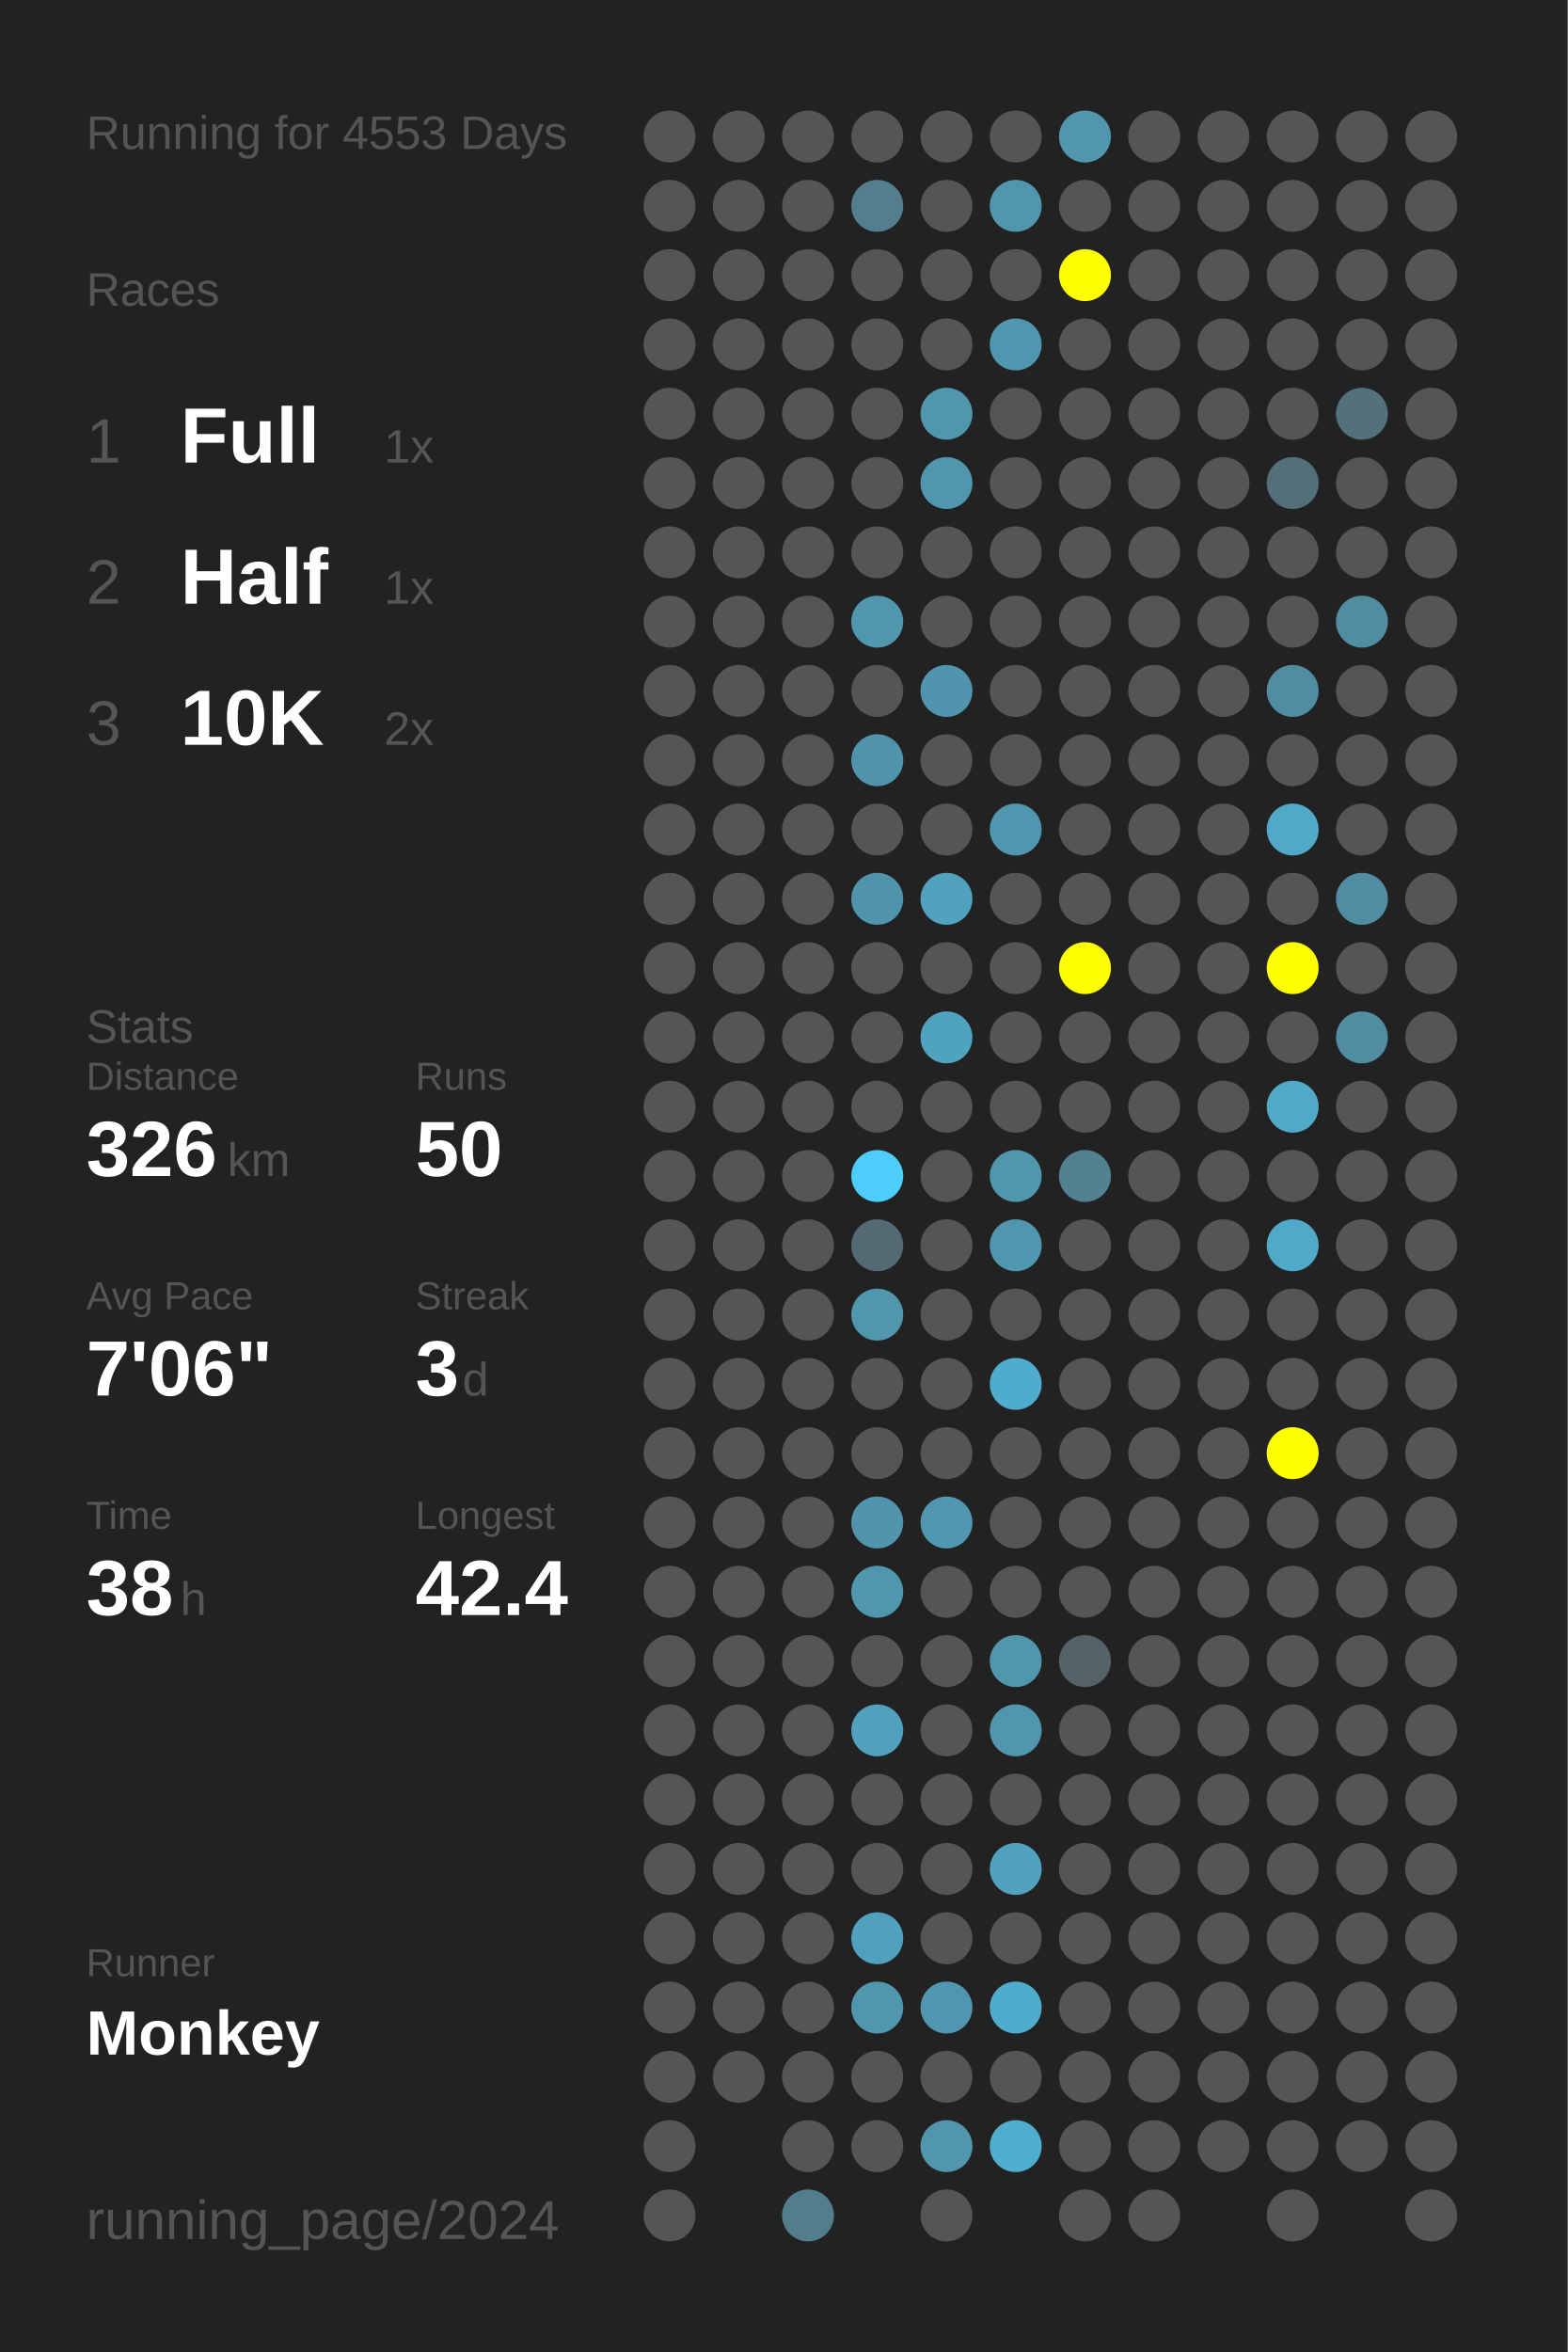
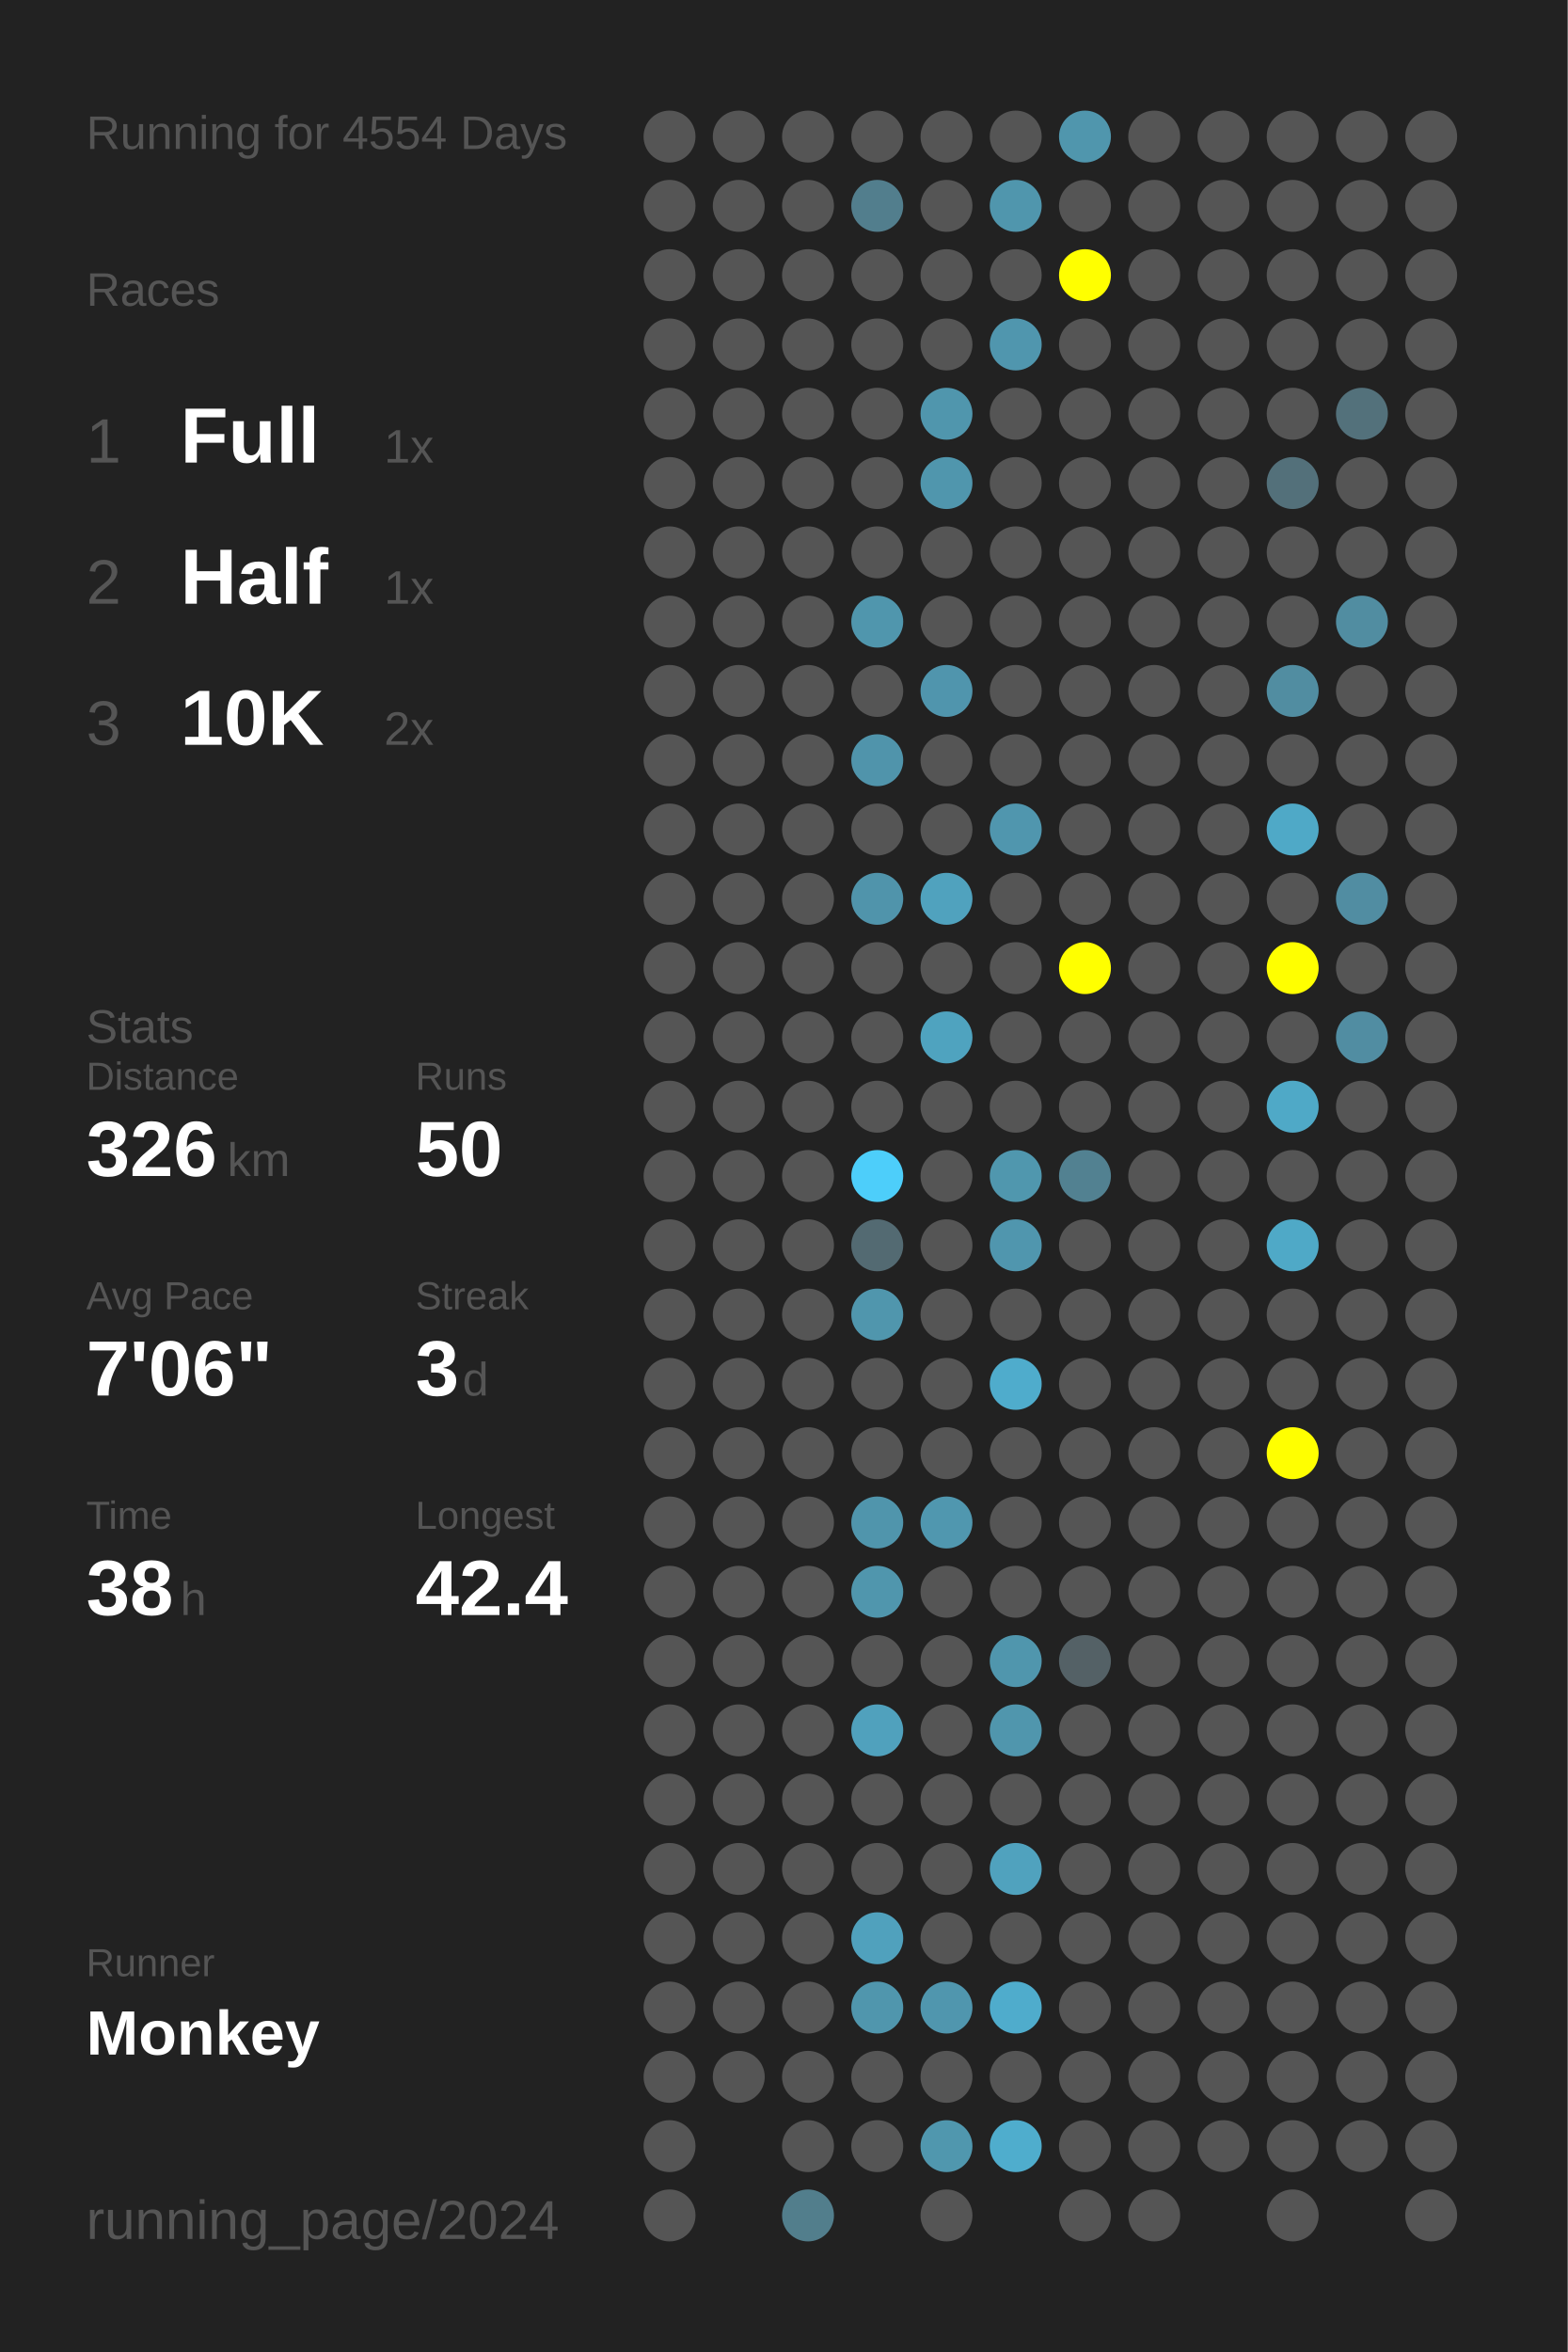
<svg xmlns="http://www.w3.org/2000/svg" baseProfile="full" height="300mm" version="1.1" viewBox="0,0,200,300" width="200mm">
  <defs />
  <rect fill="#222222" height="300" width="200" x="0" y="0" />
-   <text fill="#555555" style="font-size:6px; font-family:Arial;" x="11" y="19">Running for 4553 Days</text>
+   <text fill="#555555" style="font-size:6px; font-family:Arial;" x="11" y="19">Running for 4554 Days</text>
  <text fill="#555555" style="font-size:6px; font-family:Arial;" x="11" y="39">Races</text>
  <text fill="#555555" style="font-size:8px; font-family:Arial;" x="11" y="59">1</text>
  <text fill="#FFFFFF" style="font-size:10px; font-family:Arial; font-weight:bold;" x="23" y="59">Full</text>
  <text fill="#555555" style="font-size:6px; font-family:Arial;" x="49" y="59">1x</text>
  <text fill="#555555" style="font-size:8px; font-family:Arial;" x="11" y="77">2</text>
  <text fill="#FFFFFF" style="font-size:10px; font-family:Arial; font-weight:bold;" x="23" y="77">Half</text>
  <text fill="#555555" style="font-size:6px; font-family:Arial;" x="49" y="77">1x</text>
  <text fill="#555555" style="font-size:8px; font-family:Arial;" x="11" y="95">3</text>
  <text fill="#FFFFFF" style="font-size:10px; font-family:Arial; font-weight:bold;" x="23" y="95">10K</text>
  <text fill="#555555" style="font-size:6px; font-family:Arial;" x="49" y="95">2x</text>
  <text fill="#555555" style="font-size:6px; font-family:Arial;" x="11" y="133">Stats</text>
  <text fill="#555555" style="font-size:5px; font-family:Arial;" x="11" y="139">Distance</text>
  <text fill="#FFFFFF" style="font-size:10px; font-family:Arial; font-weight:bold;" x="11" y="150">326</text>
  <text fill="#555555" style="font-size:6px; font-family:Arial;" x="29" y="150">km</text>
  <text fill="#555555" style="font-size:5px; font-family:Arial;" x="53" y="139">Runs</text>
  <text fill="#FFFFFF" style="font-size:10px; font-family:Arial; font-weight:bold;" x="53" y="150">50</text>
  <text fill="#555555" style="font-size:5px; font-family:Arial;" x="11" y="167">Avg Pace</text>
  <text fill="#FFFFFF" style="font-size:10px; font-family:Arial; font-weight:bold;" x="11" y="178">7'06"</text>
  <text fill="#555555" style="font-size:5px; font-family:Arial;" x="53" y="167">Streak</text>
  <text fill="#FFFFFF" style="font-size:10px; font-family:Arial; font-weight:bold;" x="53" y="178">3</text>
  <text fill="#555555" style="font-size:6px; font-family:Arial;" x="59" y="178">d</text>
  <text fill="#555555" style="font-size:5px; font-family:Arial;" x="11" y="195">Time</text>
  <text fill="#FFFFFF" style="font-size:10px; font-family:Arial; font-weight:bold;" x="11" y="206">38</text>
  <text fill="#555555" style="font-size:6px; font-family:Arial;" x="23" y="206">h</text>
  <text fill="#555555" style="font-size:5px; font-family:Arial;" x="53" y="195">Longest</text>
  <text fill="#FFFFFF" style="font-size:10px; font-family:Arial; font-weight:bold;" x="53" y="206">42.4</text>
  <text fill="#555555" style="font-size:5px; font-family:Arial;" x="11" y="252.065">Runner</text>
  <text fill="#FFFFFF" style="font-size:8px; font-family:Arial; font-weight:bold;" x="11" y="262.065">Monkey</text>
  <text fill="#555555" style="font-size:7px; font-family:Arial;" x="11" y="285.581">running_page/2024</text>
  <circle cx="85.417" cy="17.419" fill="#555555" r="3.312" />
  <circle cx="85.417" cy="26.258" fill="#555555" r="3.312" />
  <circle cx="85.417" cy="35.097" fill="#555555" r="3.312" />
  <circle cx="85.417" cy="43.935" fill="#555555" r="3.312" />
  <circle cx="85.417" cy="52.774" fill="#555555" r="3.312" />
  <circle cx="85.417" cy="61.613" fill="#555555" r="3.312" />
  <circle cx="85.417" cy="70.452" fill="#555555" r="3.312" />
  <circle cx="85.417" cy="79.29" fill="#555555" r="3.312" />
  <circle cx="85.417" cy="88.129" fill="#555555" r="3.312" />
  <circle cx="85.417" cy="96.968" fill="#555555" r="3.312" />
  <circle cx="85.417" cy="105.806" fill="#555555" r="3.312" />
  <circle cx="85.417" cy="114.645" fill="#555555" r="3.312" />
  <circle cx="85.417" cy="123.484" fill="#555555" r="3.312" />
  <circle cx="85.417" cy="132.323" fill="#555555" r="3.312" />
  <circle cx="85.417" cy="141.161" fill="#555555" r="3.312" />
  <circle cx="85.417" cy="150" fill="#555555" r="3.312" />
  <circle cx="85.417" cy="158.839" fill="#555555" r="3.312" />
  <circle cx="85.417" cy="167.677" fill="#555555" r="3.312" />
  <circle cx="85.417" cy="176.516" fill="#555555" r="3.312" />
  <circle cx="85.417" cy="185.355" fill="#555555" r="3.312" />
  <circle cx="85.417" cy="194.194" fill="#555555" r="3.312" />
  <circle cx="85.417" cy="203.032" fill="#555555" r="3.312" />
  <circle cx="85.417" cy="211.871" fill="#555555" r="3.312" />
  <circle cx="85.417" cy="220.71" fill="#555555" r="3.312" />
  <circle cx="85.417" cy="229.548" fill="#555555" r="3.312" />
  <circle cx="85.417" cy="238.387" fill="#555555" r="3.312" />
  <circle cx="85.417" cy="247.226" fill="#555555" r="3.312" />
  <circle cx="85.417" cy="256.065" fill="#555555" r="3.312" />
  <circle cx="85.417" cy="264.903" fill="#555555" r="3.312" />
  <circle cx="85.417" cy="273.742" fill="#555555" r="3.312" />
  <circle cx="85.417" cy="282.581" fill="#555555" r="3.312" />
  <circle cx="94.25" cy="17.419" fill="#555555" r="3.312" />
  <circle cx="94.25" cy="26.258" fill="#555555" r="3.312" />
  <circle cx="94.25" cy="35.097" fill="#555555" r="3.312" />
  <circle cx="94.25" cy="43.935" fill="#555555" r="3.312" />
  <circle cx="94.25" cy="52.774" fill="#555555" r="3.312" />
  <circle cx="94.25" cy="61.613" fill="#555555" r="3.312" />
  <circle cx="94.25" cy="70.452" fill="#555555" r="3.312" />
  <circle cx="94.25" cy="79.29" fill="#555555" r="3.312" />
  <circle cx="94.25" cy="88.129" fill="#555555" r="3.312" />
  <circle cx="94.25" cy="96.968" fill="#555555" r="3.312" />
  <circle cx="94.25" cy="105.806" fill="#555555" r="3.312" />
  <circle cx="94.25" cy="114.645" fill="#555555" r="3.312" />
  <circle cx="94.25" cy="123.484" fill="#555555" r="3.312" />
  <circle cx="94.25" cy="132.323" fill="#555555" r="3.312" />
  <circle cx="94.25" cy="141.161" fill="#555555" r="3.312" />
  <circle cx="94.25" cy="150" fill="#555555" r="3.312" />
  <circle cx="94.25" cy="158.839" fill="#555555" r="3.312" />
  <circle cx="94.25" cy="167.677" fill="#555555" r="3.312" />
  <circle cx="94.25" cy="176.516" fill="#555555" r="3.312" />
  <circle cx="94.25" cy="185.355" fill="#555555" r="3.312" />
  <circle cx="94.25" cy="194.194" fill="#555555" r="3.312" />
  <circle cx="94.25" cy="203.032" fill="#555555" r="3.312" />
  <circle cx="94.25" cy="211.871" fill="#555555" r="3.312" />
  <circle cx="94.25" cy="220.71" fill="#555555" r="3.312" />
  <circle cx="94.25" cy="229.548" fill="#555555" r="3.312" />
  <circle cx="94.25" cy="238.387" fill="#555555" r="3.312" />
  <circle cx="94.25" cy="247.226" fill="#555555" r="3.312" />
  <circle cx="94.25" cy="256.065" fill="#555555" r="3.312" />
  <circle cx="94.25" cy="264.903" fill="#555555" r="3.312" />
  <circle cx="103.083" cy="17.419" fill="#555555" r="3.312" />
  <circle cx="103.083" cy="26.258" fill="#555555" r="3.312" />
  <circle cx="103.083" cy="35.097" fill="#555555" r="3.312" />
  <circle cx="103.083" cy="43.935" fill="#555555" r="3.312" />
  <circle cx="103.083" cy="52.774" fill="#555555" r="3.312" />
  <circle cx="103.083" cy="61.613" fill="#555555" r="3.312" />
  <circle cx="103.083" cy="70.452" fill="#555555" r="3.312" />
  <circle cx="103.083" cy="79.29" fill="#555555" r="3.312" />
  <circle cx="103.083" cy="88.129" fill="#555555" r="3.312" />
  <circle cx="103.083" cy="96.968" fill="#555555" r="3.312" />
  <circle cx="103.083" cy="105.806" fill="#555555" r="3.312" />
  <circle cx="103.083" cy="114.645" fill="#555555" r="3.312" />
  <circle cx="103.083" cy="123.484" fill="#555555" r="3.312" />
  <circle cx="103.083" cy="132.323" fill="#555555" r="3.312" />
  <circle cx="103.083" cy="141.161" fill="#555555" r="3.312" />
  <circle cx="103.083" cy="150" fill="#555555" r="3.312" />
  <circle cx="103.083" cy="158.839" fill="#555555" r="3.312" />
  <circle cx="103.083" cy="167.677" fill="#555555" r="3.312" />
  <circle cx="103.083" cy="176.516" fill="#555555" r="3.312" />
  <circle cx="103.083" cy="185.355" fill="#555555" r="3.312" />
  <circle cx="103.083" cy="194.194" fill="#555555" r="3.312" />
  <circle cx="103.083" cy="203.032" fill="#555555" r="3.312" />
  <circle cx="103.083" cy="211.871" fill="#555555" r="3.312" />
  <circle cx="103.083" cy="220.71" fill="#555555" r="3.312" />
  <circle cx="103.083" cy="229.548" fill="#555555" r="3.312" />
  <circle cx="103.083" cy="238.387" fill="#555555" r="3.312" />
  <circle cx="103.083" cy="247.226" fill="#555555" r="3.312" />
  <circle cx="103.083" cy="256.065" fill="#555555" r="3.312" />
  <circle cx="103.083" cy="264.903" fill="#555555" r="3.312" />
  <circle cx="103.083" cy="273.742" fill="#555555" r="3.312" />
  <circle cx="103.083" cy="282.581" fill="#527e8c" r="3.312" />
  <circle cx="111.917" cy="17.419" fill="#555555" r="3.312" />
  <circle cx="111.917" cy="26.258" fill="#527e8d" r="3.312" />
  <circle cx="111.917" cy="35.097" fill="#555555" r="3.312" />
  <circle cx="111.917" cy="43.935" fill="#555555" r="3.312" />
  <circle cx="111.917" cy="52.774" fill="#555555" r="3.312" />
  <circle cx="111.917" cy="61.613" fill="#555555" r="3.312" />
  <circle cx="111.917" cy="70.452" fill="#555555" r="3.312" />
  <circle cx="111.917" cy="79.29" fill="#5096ad" r="3.312" />
  <circle cx="111.917" cy="88.129" fill="#555555" r="3.312" />
  <circle cx="111.917" cy="96.968" fill="#5094ab" r="3.312" />
  <circle cx="111.917" cy="105.806" fill="#555555" r="3.312" />
  <circle cx="111.917" cy="114.645" fill="#5094ab" r="3.312" />
  <circle cx="111.917" cy="123.484" fill="#555555" r="3.312" />
  <circle cx="111.917" cy="132.323" fill="#555555" r="3.312" />
  <circle cx="111.917" cy="141.161" fill="#555555" r="3.312" />
  <circle cx="111.917" cy="150" fill="#4dcefa" r="3.312" />
  <circle cx="111.917" cy="158.839" fill="#536a72" r="3.312" />
  <circle cx="111.917" cy="167.677" fill="#5096ad" r="3.312" />
  <circle cx="111.917" cy="176.516" fill="#555555" r="3.312" />
  <circle cx="111.917" cy="185.355" fill="#555555" r="3.312" />
  <circle cx="111.917" cy="194.194" fill="#5095ac" r="3.312" />
  <circle cx="111.917" cy="203.032" fill="#5096ad" r="3.312" />
  <circle cx="111.917" cy="211.871" fill="#555555" r="3.312" />
  <circle cx="111.917" cy="220.71" fill="#50a1bd" r="3.312" />
  <circle cx="111.917" cy="229.548" fill="#555555" r="3.312" />
  <circle cx="111.917" cy="238.387" fill="#555555" r="3.312" />
  <circle cx="111.917" cy="247.226" fill="#50a1bd" r="3.312" />
  <circle cx="111.917" cy="256.065" fill="#5096ad" r="3.312" />
  <circle cx="111.917" cy="264.903" fill="#555555" r="3.312" />
  <circle cx="111.917" cy="273.742" fill="#555555" r="3.312" />
  <circle cx="120.75" cy="17.419" fill="#555555" r="3.312" />
  <circle cx="120.75" cy="26.258" fill="#555555" r="3.312" />
  <circle cx="120.75" cy="35.097" fill="#555555" r="3.312" />
  <circle cx="120.75" cy="43.935" fill="#555555" r="3.312" />
  <circle cx="120.75" cy="52.774" fill="#5096ad" r="3.312" />
  <circle cx="120.75" cy="61.613" fill="#5096ad" r="3.312" />
  <circle cx="120.75" cy="70.452" fill="#555555" r="3.312" />
  <circle cx="120.75" cy="79.29" fill="#555555" r="3.312" />
  <circle cx="120.75" cy="88.129" fill="#5095ad" r="3.312" />
  <circle cx="120.75" cy="96.968" fill="#555555" r="3.312" />
  <circle cx="120.75" cy="105.806" fill="#555555" r="3.312" />
  <circle cx="120.75" cy="114.645" fill="#50a2be" r="3.312" />
  <circle cx="120.75" cy="123.484" fill="#555555" r="3.312" />
  <circle cx="120.75" cy="132.323" fill="#4fa3bf" r="3.312" />
  <circle cx="120.75" cy="141.161" fill="#555555" r="3.312" />
  <circle cx="120.75" cy="150" fill="#555555" r="3.312" />
  <circle cx="120.75" cy="158.839" fill="#555555" r="3.312" />
  <circle cx="120.75" cy="167.677" fill="#555555" r="3.312" />
  <circle cx="120.75" cy="176.516" fill="#555555" r="3.312" />
  <circle cx="120.75" cy="185.355" fill="#555555" r="3.312" />
  <circle cx="120.75" cy="194.194" fill="#5097af" r="3.312" />
  <circle cx="120.75" cy="203.032" fill="#555555" r="3.312" />
  <circle cx="120.75" cy="211.871" fill="#555555" r="3.312" />
  <circle cx="120.75" cy="220.71" fill="#555555" r="3.312" />
  <circle cx="120.75" cy="229.548" fill="#555555" r="3.312" />
  <circle cx="120.75" cy="238.387" fill="#555555" r="3.312" />
  <circle cx="120.75" cy="247.226" fill="#555555" r="3.312" />
  <circle cx="120.75" cy="256.065" fill="#5096ae" r="3.312" />
  <circle cx="120.75" cy="264.903" fill="#555555" r="3.312" />
  <circle cx="120.75" cy="273.742" fill="#5097ae" r="3.312" />
  <circle cx="120.75" cy="282.581" fill="#555555" r="3.312" />
  <circle cx="129.583" cy="17.419" fill="#555555" r="3.312" />
  <circle cx="129.583" cy="26.258" fill="#5096ad" r="3.312" />
  <circle cx="129.583" cy="35.097" fill="#555555" r="3.312" />
  <circle cx="129.583" cy="43.935" fill="#5096ae" r="3.312" />
  <circle cx="129.583" cy="52.774" fill="#555555" r="3.312" />
  <circle cx="129.583" cy="61.613" fill="#555555" r="3.312" />
  <circle cx="129.583" cy="70.452" fill="#555555" r="3.312" />
  <circle cx="129.583" cy="79.29" fill="#555555" r="3.312" />
  <circle cx="129.583" cy="88.129" fill="#555555" r="3.312" />
  <circle cx="129.583" cy="96.968" fill="#555555" r="3.312" />
  <circle cx="129.583" cy="105.806" fill="#5096ae" r="3.312" />
  <circle cx="129.583" cy="114.645" fill="#555555" r="3.312" />
  <circle cx="129.583" cy="123.484" fill="#555555" r="3.312" />
  <circle cx="129.583" cy="132.323" fill="#555555" r="3.312" />
  <circle cx="129.583" cy="141.161" fill="#555555" r="3.312" />
  <circle cx="129.583" cy="150" fill="#5097ae" r="3.312" />
  <circle cx="129.583" cy="158.839" fill="#5096ae" r="3.312" />
  <circle cx="129.583" cy="167.677" fill="#555555" r="3.312" />
  <circle cx="129.583" cy="176.516" fill="#4faccc" r="3.312" />
  <circle cx="129.583" cy="185.355" fill="#555555" r="3.312" />
  <circle cx="129.583" cy="194.194" fill="#555555" r="3.312" />
  <circle cx="129.583" cy="203.032" fill="#555555" r="3.312" />
  <circle cx="129.583" cy="211.871" fill="#5096ad" r="3.312" />
  <circle cx="129.583" cy="220.71" fill="#5096ad" r="3.312" />
  <circle cx="129.583" cy="229.548" fill="#555555" r="3.312" />
  <circle cx="129.583" cy="238.387" fill="#50a2be" r="3.312" />
  <circle cx="129.583" cy="247.226" fill="#555555" r="3.312" />
  <circle cx="129.583" cy="256.065" fill="#4faccc" r="3.312" />
  <circle cx="129.583" cy="264.903" fill="#555555" r="3.312" />
  <circle cx="129.583" cy="273.742" fill="#4fadcd" r="3.312" />
  <circle cx="138.417" cy="17.419" fill="#5096ad" r="3.312" />
  <circle cx="138.417" cy="26.258" fill="#555555" r="3.312" />
  <circle cx="138.417" cy="35.097" fill="#FFFF00" r="3.312" />
  <circle cx="138.417" cy="43.935" fill="#555555" r="3.312" />
  <circle cx="138.417" cy="52.774" fill="#555555" r="3.312" />
  <circle cx="138.417" cy="61.613" fill="#555555" r="3.312" />
  <circle cx="138.417" cy="70.452" fill="#555555" r="3.312" />
  <circle cx="138.417" cy="79.29" fill="#555555" r="3.312" />
  <circle cx="138.417" cy="88.129" fill="#555555" r="3.312" />
  <circle cx="138.417" cy="96.968" fill="#555555" r="3.312" />
  <circle cx="138.417" cy="105.806" fill="#555555" r="3.312" />
  <circle cx="138.417" cy="114.645" fill="#555555" r="3.312" />
  <circle cx="138.417" cy="123.484" fill="#FFFF00" r="3.312" />
  <circle cx="138.417" cy="132.323" fill="#555555" r="3.312" />
  <circle cx="138.417" cy="141.161" fill="#555555" r="3.312" />
  <circle cx="138.417" cy="150" fill="#528191" r="3.312" />
  <circle cx="138.417" cy="158.839" fill="#555555" r="3.312" />
  <circle cx="138.417" cy="167.677" fill="#555555" r="3.312" />
  <circle cx="138.417" cy="176.516" fill="#555555" r="3.312" />
  <circle cx="138.417" cy="185.355" fill="#555555" r="3.312" />
  <circle cx="138.417" cy="194.194" fill="#555555" r="3.312" />
  <circle cx="138.417" cy="203.032" fill="#555555" r="3.312" />
  <circle cx="138.417" cy="211.871" fill="#546166" r="3.312" />
  <circle cx="138.417" cy="220.71" fill="#555555" r="3.312" />
  <circle cx="138.417" cy="229.548" fill="#555555" r="3.312" />
  <circle cx="138.417" cy="238.387" fill="#555555" r="3.312" />
  <circle cx="138.417" cy="247.226" fill="#555555" r="3.312" />
  <circle cx="138.417" cy="256.065" fill="#555555" r="3.312" />
  <circle cx="138.417" cy="264.903" fill="#555555" r="3.312" />
  <circle cx="138.417" cy="273.742" fill="#555555" r="3.312" />
  <circle cx="138.417" cy="282.581" fill="#555555" r="3.312" />
  <circle cx="147.25" cy="17.419" fill="#555555" r="3.312" />
  <circle cx="147.25" cy="26.258" fill="#555555" r="3.312" />
  <circle cx="147.25" cy="35.097" fill="#555555" r="3.312" />
  <circle cx="147.25" cy="43.935" fill="#555555" r="3.312" />
  <circle cx="147.25" cy="52.774" fill="#555555" r="3.312" />
  <circle cx="147.25" cy="61.613" fill="#555555" r="3.312" />
  <circle cx="147.25" cy="70.452" fill="#555555" r="3.312" />
  <circle cx="147.25" cy="79.29" fill="#555555" r="3.312" />
  <circle cx="147.25" cy="88.129" fill="#555555" r="3.312" />
  <circle cx="147.25" cy="96.968" fill="#555555" r="3.312" />
  <circle cx="147.25" cy="105.806" fill="#555555" r="3.312" />
  <circle cx="147.25" cy="114.645" fill="#555555" r="3.312" />
  <circle cx="147.25" cy="123.484" fill="#555555" r="3.312" />
  <circle cx="147.25" cy="132.323" fill="#555555" r="3.312" />
  <circle cx="147.25" cy="141.161" fill="#555555" r="3.312" />
  <circle cx="147.25" cy="150" fill="#555555" r="3.312" />
  <circle cx="147.25" cy="158.839" fill="#555555" r="3.312" />
  <circle cx="147.25" cy="167.677" fill="#555555" r="3.312" />
  <circle cx="147.25" cy="176.516" fill="#555555" r="3.312" />
  <circle cx="147.25" cy="185.355" fill="#555555" r="3.312" />
  <circle cx="147.25" cy="194.194" fill="#555555" r="3.312" />
  <circle cx="147.25" cy="203.032" fill="#555555" r="3.312" />
  <circle cx="147.25" cy="211.871" fill="#555555" r="3.312" />
  <circle cx="147.25" cy="220.71" fill="#555555" r="3.312" />
  <circle cx="147.25" cy="229.548" fill="#555555" r="3.312" />
  <circle cx="147.25" cy="238.387" fill="#555555" r="3.312" />
  <circle cx="147.25" cy="247.226" fill="#555555" r="3.312" />
  <circle cx="147.25" cy="256.065" fill="#555555" r="3.312" />
  <circle cx="147.25" cy="264.903" fill="#555555" r="3.312" />
  <circle cx="147.25" cy="273.742" fill="#555555" r="3.312" />
  <circle cx="147.25" cy="282.581" fill="#555555" r="3.312" />
  <circle cx="156.083" cy="17.419" fill="#555555" r="3.312" />
  <circle cx="156.083" cy="26.258" fill="#555555" r="3.312" />
  <circle cx="156.083" cy="35.097" fill="#555555" r="3.312" />
  <circle cx="156.083" cy="43.935" fill="#555555" r="3.312" />
  <circle cx="156.083" cy="52.774" fill="#555555" r="3.312" />
  <circle cx="156.083" cy="61.613" fill="#555555" r="3.312" />
  <circle cx="156.083" cy="70.452" fill="#555555" r="3.312" />
  <circle cx="156.083" cy="79.29" fill="#555555" r="3.312" />
  <circle cx="156.083" cy="88.129" fill="#555555" r="3.312" />
  <circle cx="156.083" cy="96.968" fill="#555555" r="3.312" />
  <circle cx="156.083" cy="105.806" fill="#555555" r="3.312" />
  <circle cx="156.083" cy="114.645" fill="#555555" r="3.312" />
  <circle cx="156.083" cy="123.484" fill="#555555" r="3.312" />
  <circle cx="156.083" cy="132.323" fill="#555555" r="3.312" />
  <circle cx="156.083" cy="141.161" fill="#555555" r="3.312" />
  <circle cx="156.083" cy="150" fill="#555555" r="3.312" />
  <circle cx="156.083" cy="158.839" fill="#555555" r="3.312" />
  <circle cx="156.083" cy="167.677" fill="#555555" r="3.312" />
  <circle cx="156.083" cy="176.516" fill="#555555" r="3.312" />
  <circle cx="156.083" cy="185.355" fill="#555555" r="3.312" />
  <circle cx="156.083" cy="194.194" fill="#555555" r="3.312" />
  <circle cx="156.083" cy="203.032" fill="#555555" r="3.312" />
  <circle cx="156.083" cy="211.871" fill="#555555" r="3.312" />
  <circle cx="156.083" cy="220.71" fill="#555555" r="3.312" />
  <circle cx="156.083" cy="229.548" fill="#555555" r="3.312" />
  <circle cx="156.083" cy="238.387" fill="#555555" r="3.312" />
  <circle cx="156.083" cy="247.226" fill="#555555" r="3.312" />
  <circle cx="156.083" cy="256.065" fill="#555555" r="3.312" />
  <circle cx="156.083" cy="264.903" fill="#555555" r="3.312" />
  <circle cx="156.083" cy="273.742" fill="#555555" r="3.312" />
  <circle cx="164.917" cy="17.419" fill="#555555" r="3.312" />
  <circle cx="164.917" cy="26.258" fill="#555555" r="3.312" />
  <circle cx="164.917" cy="35.097" fill="#555555" r="3.312" />
  <circle cx="164.917" cy="43.935" fill="#555555" r="3.312" />
  <circle cx="164.917" cy="52.774" fill="#555555" r="3.312" />
  <circle cx="164.917" cy="61.613" fill="#53707a" r="3.312" />
  <circle cx="164.917" cy="70.452" fill="#555555" r="3.312" />
  <circle cx="164.917" cy="79.29" fill="#555555" r="3.312" />
  <circle cx="164.917" cy="88.129" fill="#518da1" r="3.312" />
  <circle cx="164.917" cy="96.968" fill="#555555" r="3.312" />
  <circle cx="164.917" cy="105.806" fill="#4fa9c7" r="3.312" />
  <circle cx="164.917" cy="114.645" fill="#555555" r="3.312" />
  <circle cx="164.917" cy="123.484" fill="#FFFF00" r="3.312" />
  <circle cx="164.917" cy="132.323" fill="#555555" r="3.312" />
  <circle cx="164.917" cy="141.161" fill="#4fa9c7" r="3.312" />
  <circle cx="164.917" cy="150" fill="#555555" r="3.312" />
  <circle cx="164.917" cy="158.839" fill="#4fa9c7" r="3.312" />
  <circle cx="164.917" cy="167.677" fill="#555555" r="3.312" />
  <circle cx="164.917" cy="176.516" fill="#555555" r="3.312" />
  <circle cx="164.917" cy="185.355" fill="#FFFF00" r="3.312" />
  <circle cx="164.917" cy="194.194" fill="#555555" r="3.312" />
  <circle cx="164.917" cy="203.032" fill="#555555" r="3.312" />
  <circle cx="164.917" cy="211.871" fill="#555555" r="3.312" />
  <circle cx="164.917" cy="220.71" fill="#555555" r="3.312" />
  <circle cx="164.917" cy="229.548" fill="#555555" r="3.312" />
  <circle cx="164.917" cy="238.387" fill="#555555" r="3.312" />
  <circle cx="164.917" cy="247.226" fill="#555555" r="3.312" />
  <circle cx="164.917" cy="256.065" fill="#555555" r="3.312" />
  <circle cx="164.917" cy="264.903" fill="#555555" r="3.312" />
  <circle cx="164.917" cy="273.742" fill="#555555" r="3.312" />
  <circle cx="164.917" cy="282.581" fill="#555555" r="3.312" />
  <circle cx="173.75" cy="17.419" fill="#555555" r="3.312" />
  <circle cx="173.75" cy="26.258" fill="#555555" r="3.312" />
  <circle cx="173.75" cy="35.097" fill="#555555" r="3.312" />
  <circle cx="173.75" cy="43.935" fill="#555555" r="3.312" />
  <circle cx="173.75" cy="52.774" fill="#53717b" r="3.312" />
  <circle cx="173.75" cy="61.613" fill="#555555" r="3.312" />
  <circle cx="173.75" cy="70.452" fill="#555555" r="3.312" />
  <circle cx="173.75" cy="79.29" fill="#518da1" r="3.312" />
  <circle cx="173.75" cy="88.129" fill="#555555" r="3.312" />
  <circle cx="173.75" cy="96.968" fill="#555555" r="3.312" />
  <circle cx="173.75" cy="105.806" fill="#555555" r="3.312" />
  <circle cx="173.75" cy="114.645" fill="#518da2" r="3.312" />
  <circle cx="173.75" cy="123.484" fill="#555555" r="3.312" />
  <circle cx="173.75" cy="132.323" fill="#518da2" r="3.312" />
  <circle cx="173.75" cy="141.161" fill="#555555" r="3.312" />
  <circle cx="173.75" cy="150" fill="#555555" r="3.312" />
  <circle cx="173.75" cy="158.839" fill="#555555" r="3.312" />
  <circle cx="173.75" cy="167.677" fill="#555555" r="3.312" />
  <circle cx="173.75" cy="176.516" fill="#555555" r="3.312" />
  <circle cx="173.75" cy="185.355" fill="#555555" r="3.312" />
  <circle cx="173.75" cy="194.194" fill="#555555" r="3.312" />
  <circle cx="173.75" cy="203.032" fill="#555555" r="3.312" />
  <circle cx="173.75" cy="211.871" fill="#555555" r="3.312" />
  <circle cx="173.75" cy="220.71" fill="#555555" r="3.312" />
  <circle cx="173.75" cy="229.548" fill="#555555" r="3.312" />
  <circle cx="173.75" cy="238.387" fill="#555555" r="3.312" />
  <circle cx="173.75" cy="247.226" fill="#555555" r="3.312" />
  <circle cx="173.75" cy="256.065" fill="#555555" r="3.312" />
  <circle cx="173.75" cy="264.903" fill="#555555" r="3.312" />
  <circle cx="173.75" cy="273.742" fill="#555555" r="3.312" />
  <circle cx="182.583" cy="17.419" fill="#555555" r="3.312" />
  <circle cx="182.583" cy="26.258" fill="#555555" r="3.312" />
  <circle cx="182.583" cy="35.097" fill="#555555" r="3.312" />
  <circle cx="182.583" cy="43.935" fill="#555555" r="3.312" />
  <circle cx="182.583" cy="52.774" fill="#555555" r="3.312" />
  <circle cx="182.583" cy="61.613" fill="#555555" r="3.312" />
  <circle cx="182.583" cy="70.452" fill="#555555" r="3.312" />
  <circle cx="182.583" cy="79.29" fill="#555555" r="3.312" />
  <circle cx="182.583" cy="88.129" fill="#555555" r="3.312" />
  <circle cx="182.583" cy="96.968" fill="#555555" r="3.312" />
  <circle cx="182.583" cy="105.806" fill="#555555" r="3.312" />
  <circle cx="182.583" cy="114.645" fill="#555555" r="3.312" />
  <circle cx="182.583" cy="123.484" fill="#555555" r="3.312" />
  <circle cx="182.583" cy="132.323" fill="#555555" r="3.312" />
  <circle cx="182.583" cy="141.161" fill="#555555" r="3.312" />
  <circle cx="182.583" cy="150" fill="#555555" r="3.312" />
  <circle cx="182.583" cy="158.839" fill="#555555" r="3.312" />
  <circle cx="182.583" cy="167.677" fill="#555555" r="3.312" />
  <circle cx="182.583" cy="176.516" fill="#555555" r="3.312" />
  <circle cx="182.583" cy="185.355" fill="#555555" r="3.312" />
  <circle cx="182.583" cy="194.194" fill="#555555" r="3.312" />
  <circle cx="182.583" cy="203.032" fill="#555555" r="3.312" />
  <circle cx="182.583" cy="211.871" fill="#555555" r="3.312" />
  <circle cx="182.583" cy="220.71" fill="#555555" r="3.312" />
  <circle cx="182.583" cy="229.548" fill="#555555" r="3.312" />
  <circle cx="182.583" cy="238.387" fill="#555555" r="3.312" />
  <circle cx="182.583" cy="247.226" fill="#555555" r="3.312" />
  <circle cx="182.583" cy="256.065" fill="#555555" r="3.312" />
  <circle cx="182.583" cy="264.903" fill="#555555" r="3.312" />
  <circle cx="182.583" cy="273.742" fill="#555555" r="3.312" />
  <circle cx="182.583" cy="282.581" fill="#555555" r="3.312" />
</svg>
